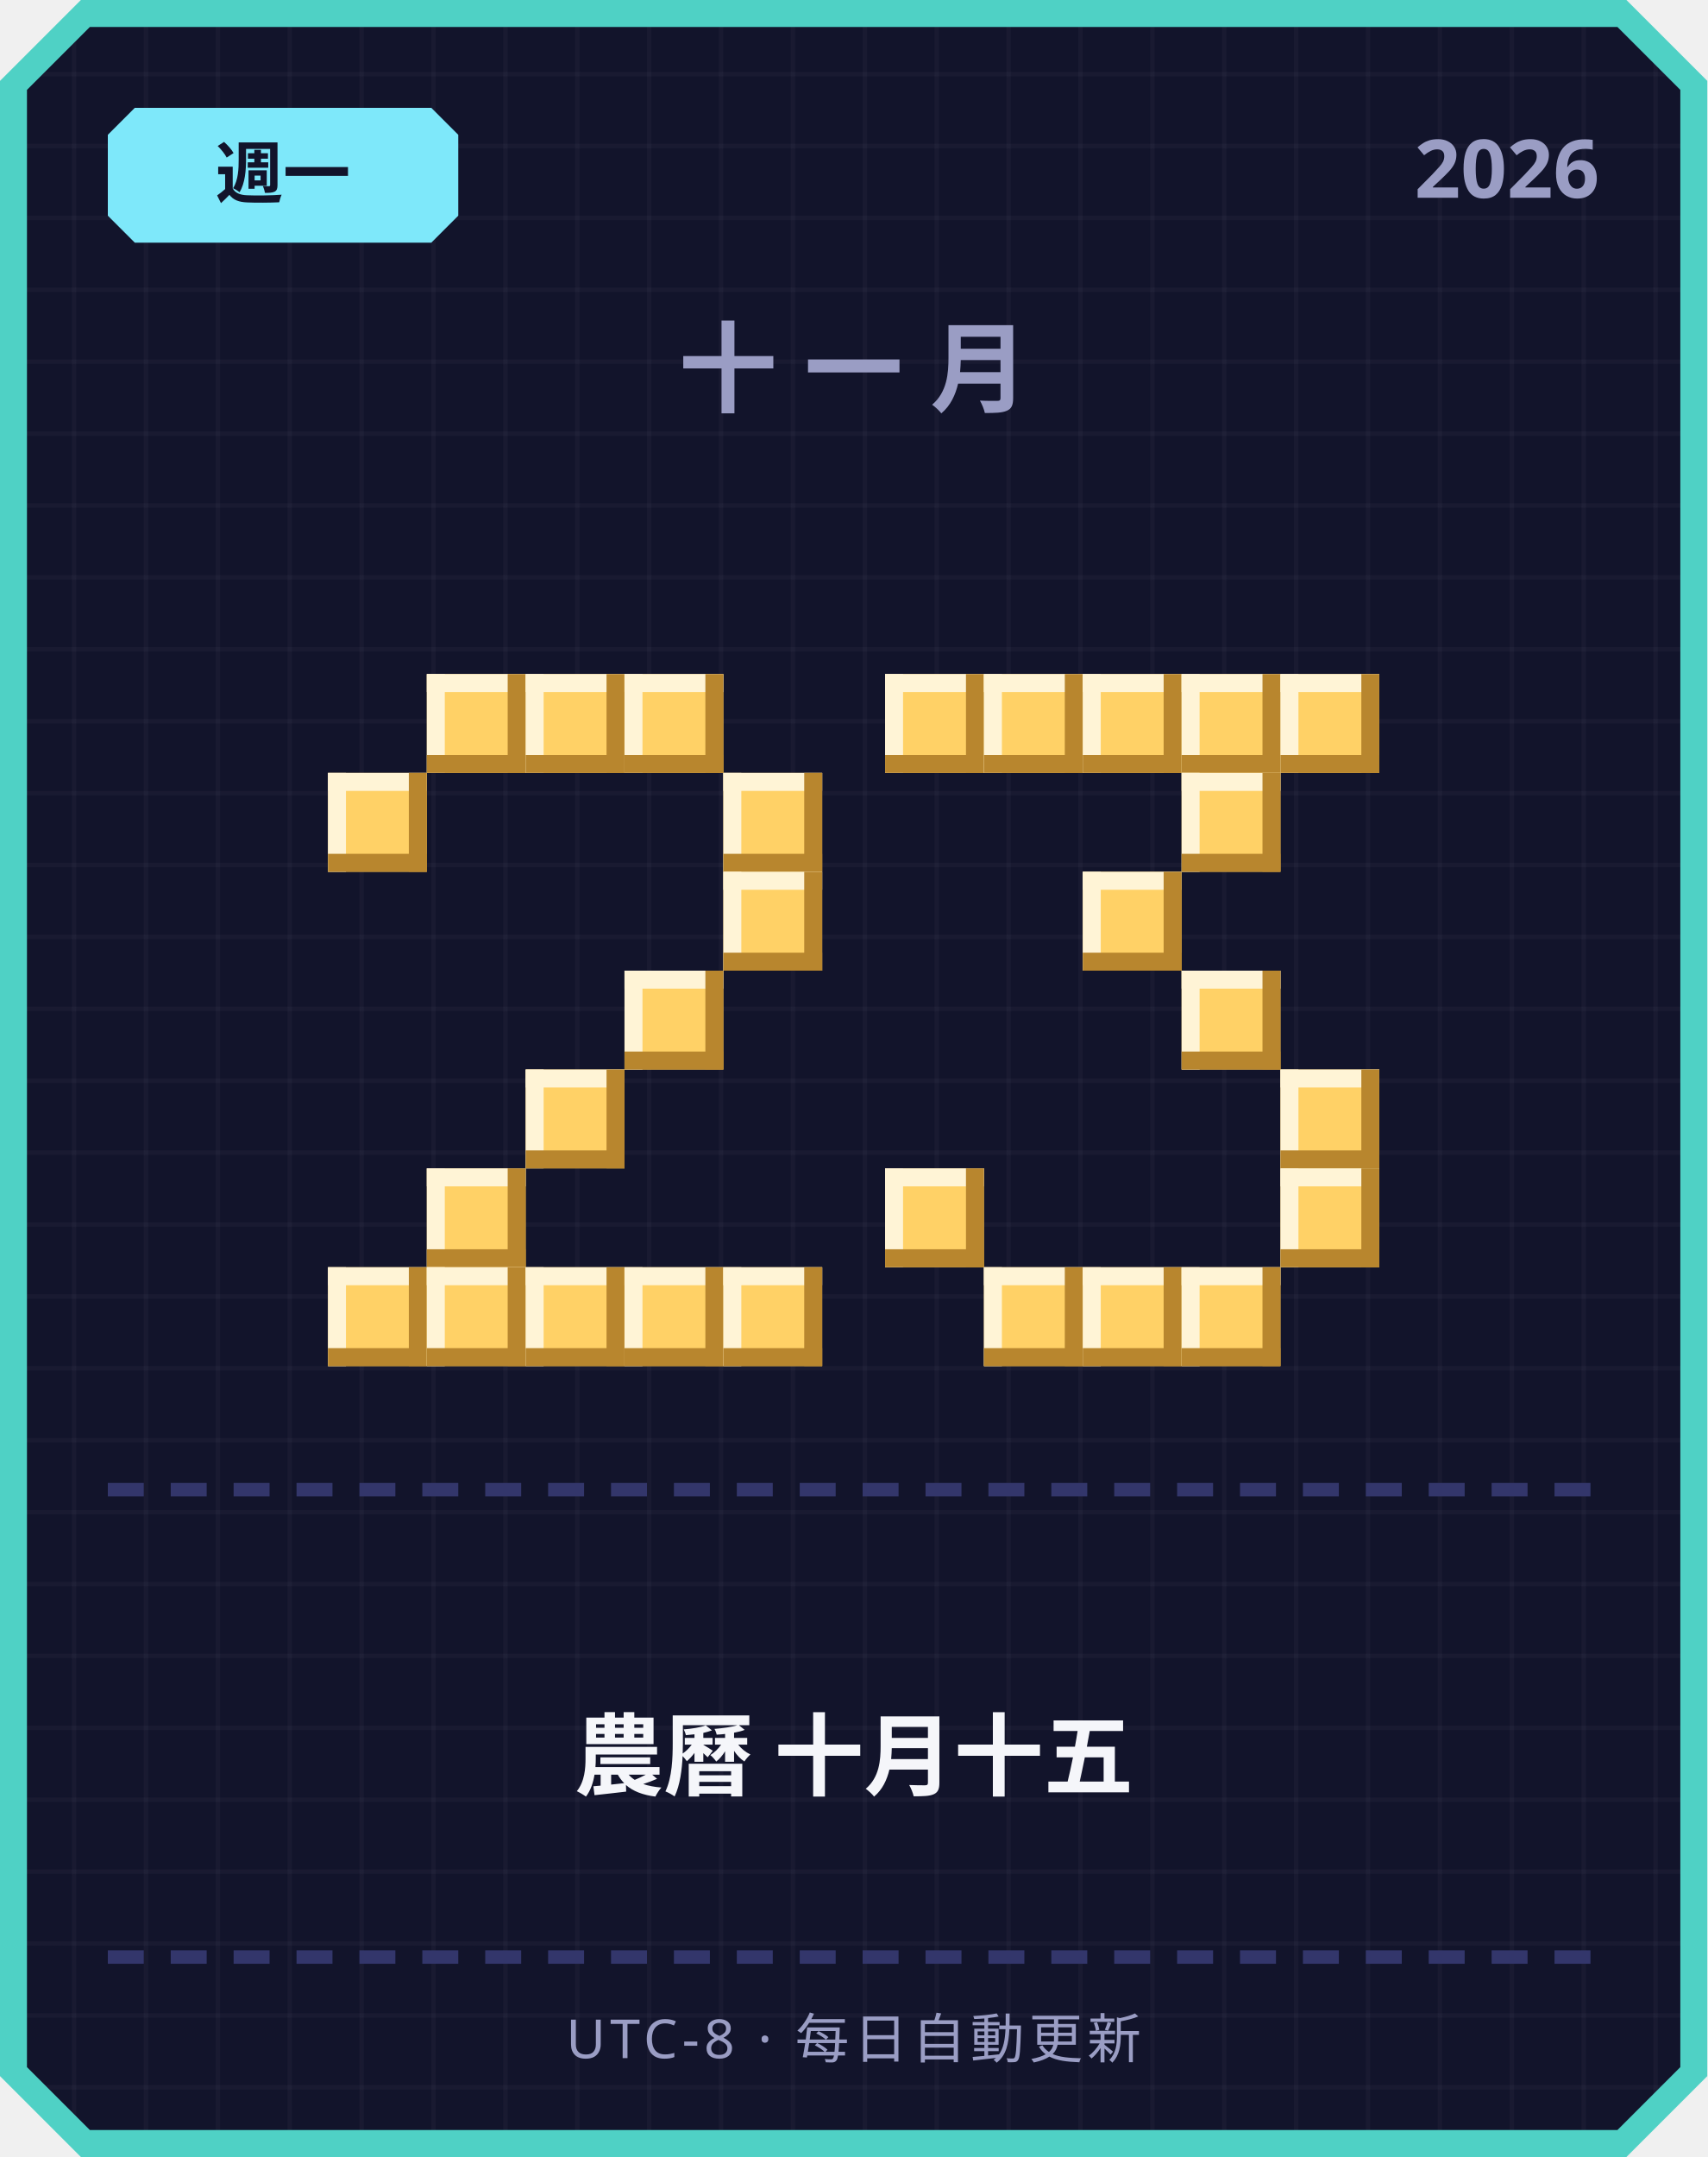
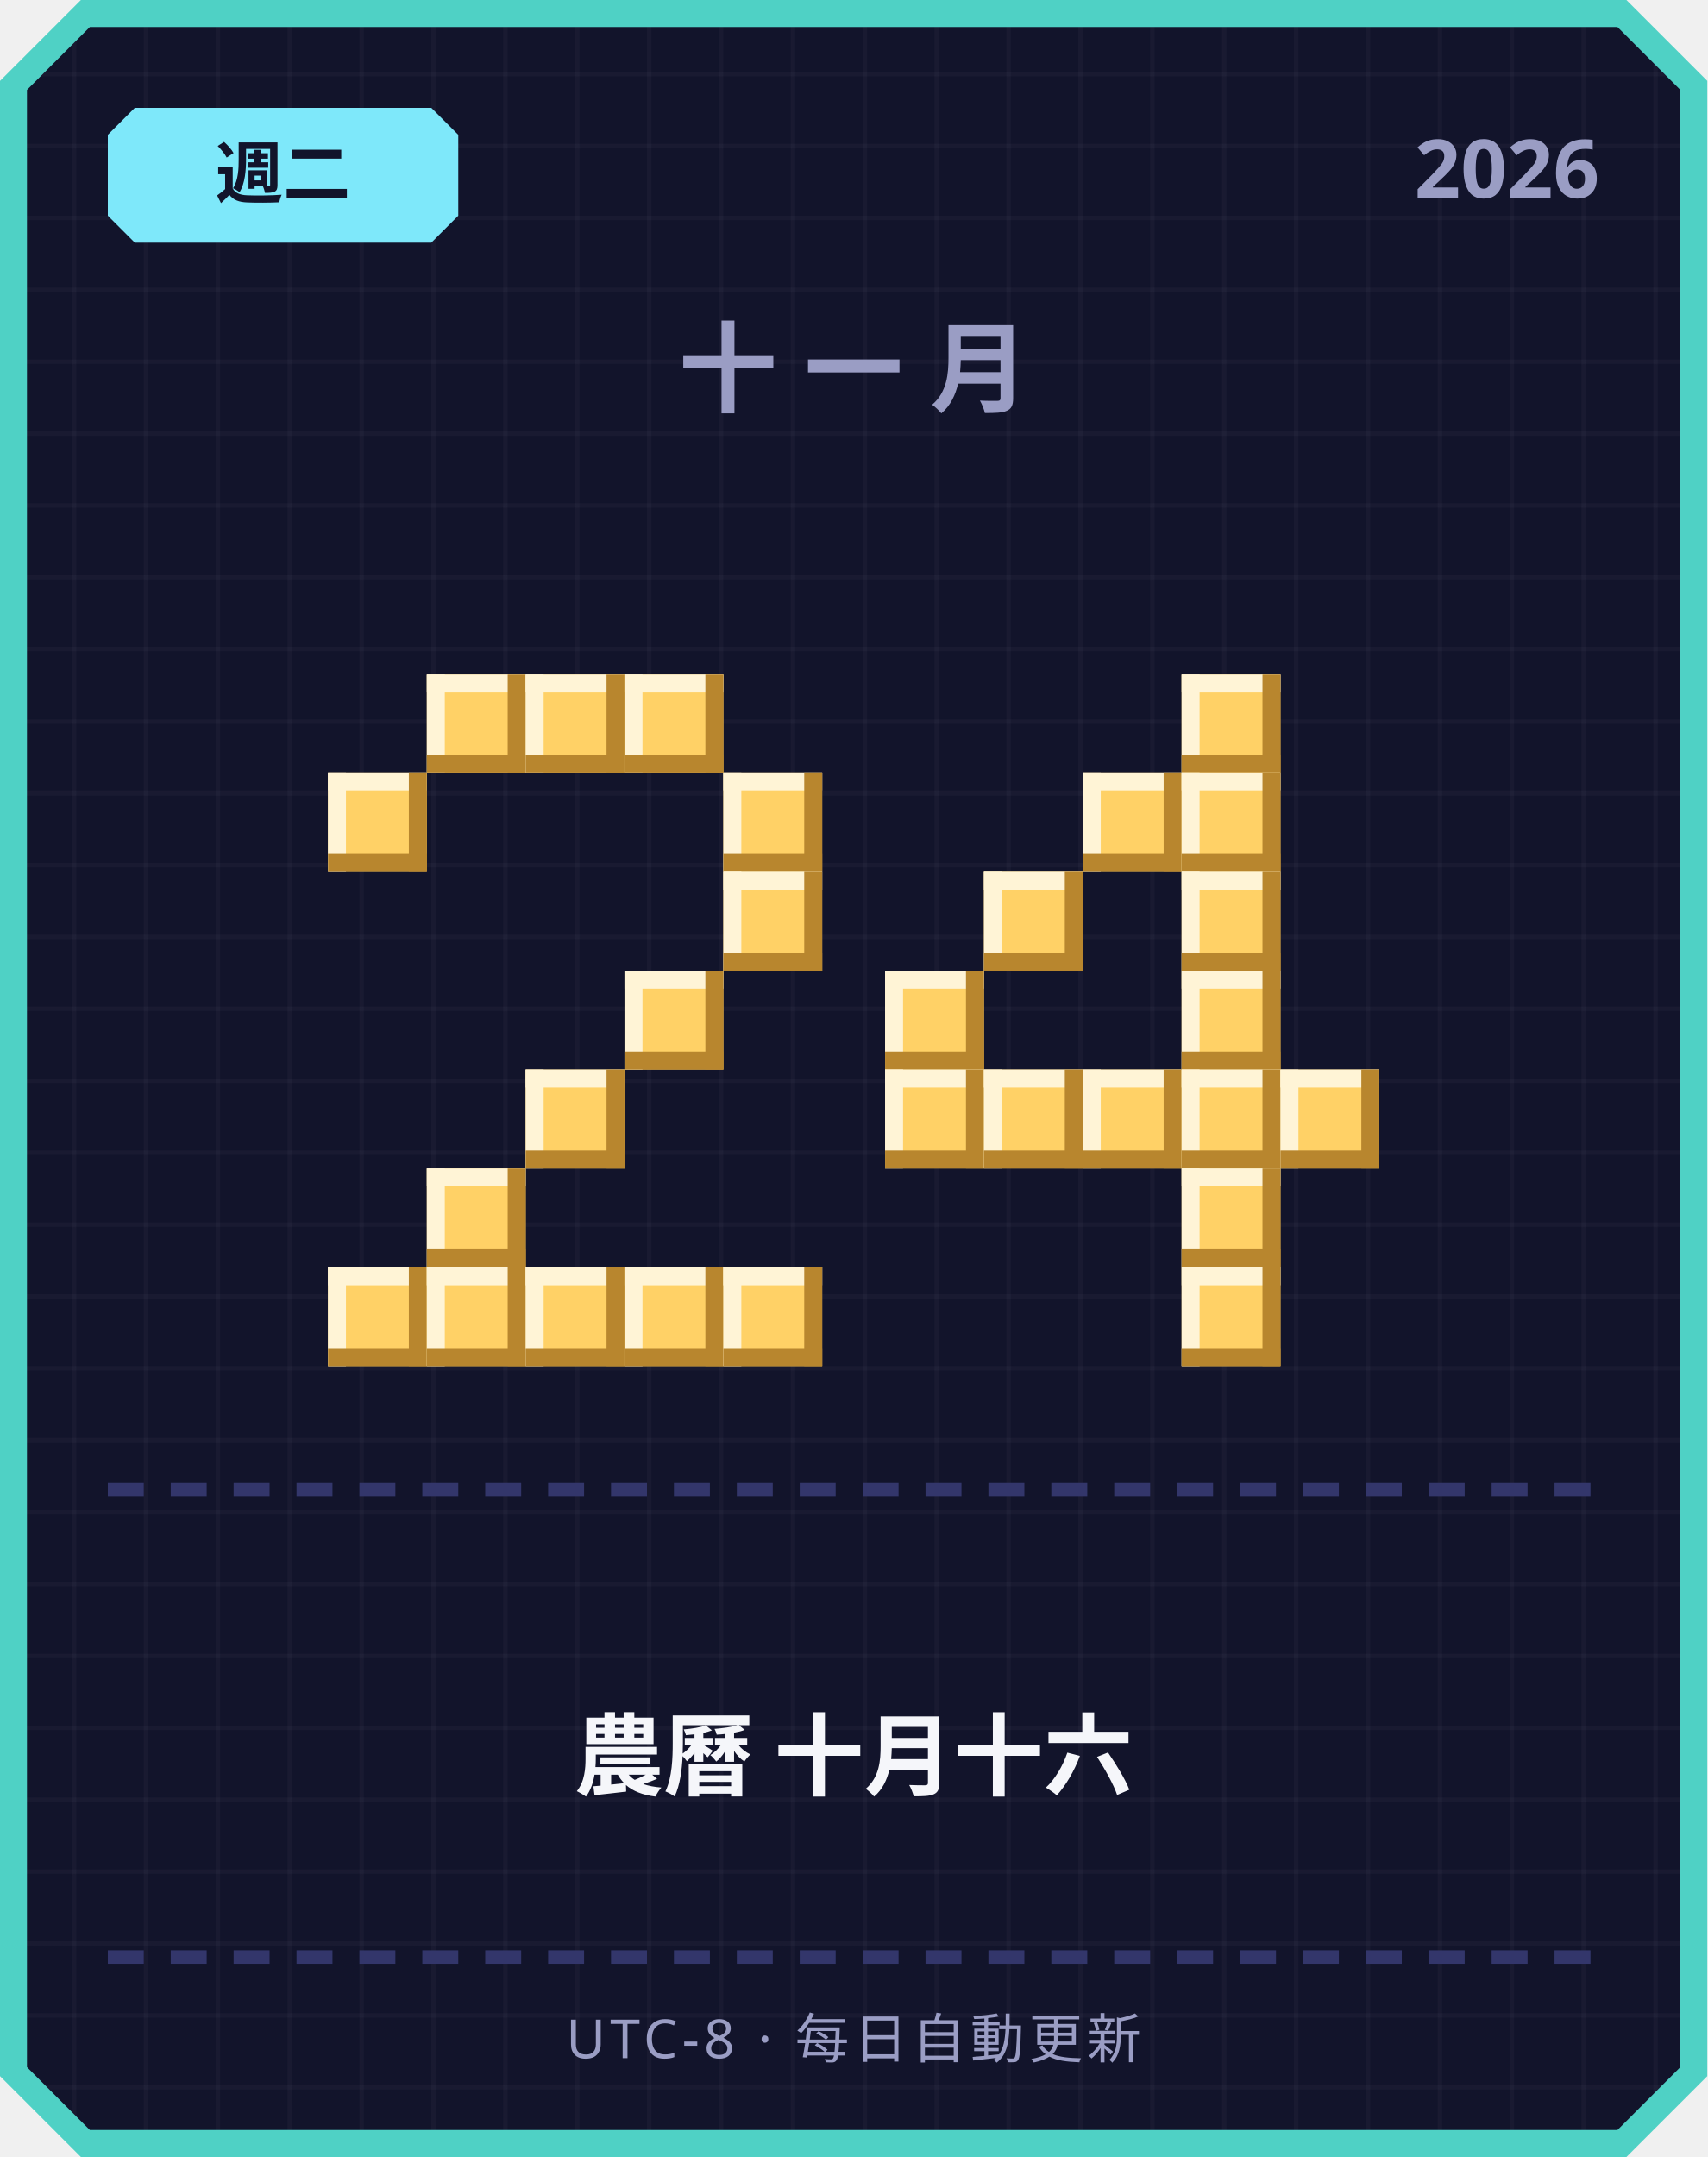
<svg xmlns="http://www.w3.org/2000/svg" width="380" height="480" viewBox="0 0 380 480">
  <defs>
    <pattern id="grid" width="16" height="16" patternUnits="userSpaceOnUse">
      <rect width="16" height="16" fill="#12142b" />
      <rect width="1" height="16" fill="#ffffff" opacity="0.03" />
      <rect width="16" height="1" fill="#ffffff" opacity="0.03" />
    </pattern>
  </defs>
  <path d="M 18,0 L 362,0 L 380,18 L 380,462 L 362,480 L 18,480 L 0,462 L 0,18 Z" fill="#4fd1c5" />
  <path d="M 20,6 L 360,6 L 374,20 L 374,460 L 360,474 L 20,474 L 6,460 L 6,20 Z" fill="url(#grid)" />
  <path d="M 30,24 L 96,24 L 102,30 L 102,48 L 96,54 L 30,54 L 24,48 L 24,30 Z" fill="#7ee8fa" />
-   <text x="63" y="44" text-anchor="middle" font-family="'Segoe UI', sans-serif" font-size="15" font-weight="700" fill="#12142b">週一</text>
+   <text x="63" y="44" text-anchor="middle" font-family="'Segoe UI', sans-serif" font-size="15" font-weight="700" fill="#12142b">週二</text>
  <text x="356" y="44" text-anchor="end" font-family="'Segoe UI', sans-serif" font-size="18" font-weight="700" fill="#9a9dc4">2026</text>
  <text x="190" y="90" text-anchor="middle" font-family="'Segoe UI', sans-serif" font-size="22" font-weight="700" letter-spacing="6" fill="#9a9dc4">十一月</text>
  <rect x="95" y="150" width="22" height="22" fill="#ffd166" />
  <rect x="95" y="150" width="22" height="4" fill="#fff4d6" />
  <rect x="95" y="150" width="4" height="22" fill="#fff4d6" />
  <rect x="95" y="168" width="22" height="4" fill="#b8862e" />
  <rect x="113" y="150" width="4" height="22" fill="#b8862e" />
  <rect x="117" y="150" width="22" height="22" fill="#ffd166" />
  <rect x="117" y="150" width="22" height="4" fill="#fff4d6" />
  <rect x="117" y="150" width="4" height="22" fill="#fff4d6" />
  <rect x="117" y="168" width="22" height="4" fill="#b8862e" />
  <rect x="135" y="150" width="4" height="22" fill="#b8862e" />
  <rect x="139" y="150" width="22" height="22" fill="#ffd166" />
  <rect x="139" y="150" width="22" height="4" fill="#fff4d6" />
  <rect x="139" y="150" width="4" height="22" fill="#fff4d6" />
  <rect x="139" y="168" width="22" height="4" fill="#b8862e" />
  <rect x="157" y="150" width="4" height="22" fill="#b8862e" />
  <rect x="73" y="172" width="22" height="22" fill="#ffd166" />
  <rect x="73" y="172" width="22" height="4" fill="#fff4d6" />
  <rect x="73" y="172" width="4" height="22" fill="#fff4d6" />
  <rect x="73" y="190" width="22" height="4" fill="#b8862e" />
  <rect x="91" y="172" width="4" height="22" fill="#b8862e" />
  <rect x="161" y="172" width="22" height="22" fill="#ffd166" />
  <rect x="161" y="172" width="22" height="4" fill="#fff4d6" />
  <rect x="161" y="172" width="4" height="22" fill="#fff4d6" />
  <rect x="161" y="190" width="22" height="4" fill="#b8862e" />
  <rect x="179" y="172" width="4" height="22" fill="#b8862e" />
  <rect x="161" y="194" width="22" height="22" fill="#ffd166" />
  <rect x="161" y="194" width="22" height="4" fill="#fff4d6" />
  <rect x="161" y="194" width="4" height="22" fill="#fff4d6" />
  <rect x="161" y="212" width="22" height="4" fill="#b8862e" />
  <rect x="179" y="194" width="4" height="22" fill="#b8862e" />
  <rect x="139" y="216" width="22" height="22" fill="#ffd166" />
  <rect x="139" y="216" width="22" height="4" fill="#fff4d6" />
  <rect x="139" y="216" width="4" height="22" fill="#fff4d6" />
  <rect x="139" y="234" width="22" height="4" fill="#b8862e" />
  <rect x="157" y="216" width="4" height="22" fill="#b8862e" />
  <rect x="117" y="238" width="22" height="22" fill="#ffd166" />
  <rect x="117" y="238" width="22" height="4" fill="#fff4d6" />
  <rect x="117" y="238" width="4" height="22" fill="#fff4d6" />
  <rect x="117" y="256" width="22" height="4" fill="#b8862e" />
  <rect x="135" y="238" width="4" height="22" fill="#b8862e" />
  <rect x="95" y="260" width="22" height="22" fill="#ffd166" />
  <rect x="95" y="260" width="22" height="4" fill="#fff4d6" />
  <rect x="95" y="260" width="4" height="22" fill="#fff4d6" />
  <rect x="95" y="278" width="22" height="4" fill="#b8862e" />
  <rect x="113" y="260" width="4" height="22" fill="#b8862e" />
  <rect x="73" y="282" width="22" height="22" fill="#ffd166" />
  <rect x="73" y="282" width="22" height="4" fill="#fff4d6" />
  <rect x="73" y="282" width="4" height="22" fill="#fff4d6" />
  <rect x="73" y="300" width="22" height="4" fill="#b8862e" />
  <rect x="91" y="282" width="4" height="22" fill="#b8862e" />
  <rect x="95" y="282" width="22" height="22" fill="#ffd166" />
  <rect x="95" y="282" width="22" height="4" fill="#fff4d6" />
  <rect x="95" y="282" width="4" height="22" fill="#fff4d6" />
  <rect x="95" y="300" width="22" height="4" fill="#b8862e" />
  <rect x="113" y="282" width="4" height="22" fill="#b8862e" />
  <rect x="117" y="282" width="22" height="22" fill="#ffd166" />
  <rect x="117" y="282" width="22" height="4" fill="#fff4d6" />
  <rect x="117" y="282" width="4" height="22" fill="#fff4d6" />
  <rect x="117" y="300" width="22" height="4" fill="#b8862e" />
  <rect x="135" y="282" width="4" height="22" fill="#b8862e" />
  <rect x="139" y="282" width="22" height="22" fill="#ffd166" />
  <rect x="139" y="282" width="22" height="4" fill="#fff4d6" />
  <rect x="139" y="282" width="4" height="22" fill="#fff4d6" />
  <rect x="139" y="300" width="22" height="4" fill="#b8862e" />
  <rect x="157" y="282" width="4" height="22" fill="#b8862e" />
  <rect x="161" y="282" width="22" height="22" fill="#ffd166" />
  <rect x="161" y="282" width="22" height="4" fill="#fff4d6" />
  <rect x="161" y="282" width="4" height="22" fill="#fff4d6" />
  <rect x="161" y="300" width="22" height="4" fill="#b8862e" />
  <rect x="179" y="282" width="4" height="22" fill="#b8862e" />
-   <rect x="197" y="150" width="22" height="22" fill="#ffd166" />
-   <rect x="197" y="150" width="22" height="4" fill="#fff4d6" />
-   <rect x="197" y="150" width="4" height="22" fill="#fff4d6" />
-   <rect x="197" y="168" width="22" height="4" fill="#b8862e" />
-   <rect x="215" y="150" width="4" height="22" fill="#b8862e" />
-   <rect x="219" y="150" width="22" height="22" fill="#ffd166" />
-   <rect x="219" y="150" width="22" height="4" fill="#fff4d6" />
-   <rect x="219" y="150" width="4" height="22" fill="#fff4d6" />
-   <rect x="219" y="168" width="22" height="4" fill="#b8862e" />
-   <rect x="237" y="150" width="4" height="22" fill="#b8862e" />
-   <rect x="241" y="150" width="22" height="22" fill="#ffd166" />
-   <rect x="241" y="150" width="22" height="4" fill="#fff4d6" />
-   <rect x="241" y="150" width="4" height="22" fill="#fff4d6" />
-   <rect x="241" y="168" width="22" height="4" fill="#b8862e" />
-   <rect x="259" y="150" width="4" height="22" fill="#b8862e" />
  <rect x="263" y="150" width="22" height="22" fill="#ffd166" />
  <rect x="263" y="150" width="22" height="4" fill="#fff4d6" />
  <rect x="263" y="150" width="4" height="22" fill="#fff4d6" />
  <rect x="263" y="168" width="22" height="4" fill="#b8862e" />
  <rect x="281" y="150" width="4" height="22" fill="#b8862e" />
-   <rect x="285" y="150" width="22" height="22" fill="#ffd166" />
-   <rect x="285" y="150" width="22" height="4" fill="#fff4d6" />
-   <rect x="285" y="150" width="4" height="22" fill="#fff4d6" />
-   <rect x="285" y="168" width="22" height="4" fill="#b8862e" />
-   <rect x="303" y="150" width="4" height="22" fill="#b8862e" />
+   <rect x="241" y="172" width="22" height="22" fill="#ffd166" />
+   <rect x="241" y="172" width="22" height="4" fill="#fff4d6" />
+   <rect x="241" y="172" width="4" height="22" fill="#fff4d6" />
+   <rect x="241" y="190" width="22" height="4" fill="#b8862e" />
+   <rect x="259" y="172" width="4" height="22" fill="#b8862e" />
  <rect x="263" y="172" width="22" height="22" fill="#ffd166" />
  <rect x="263" y="172" width="22" height="4" fill="#fff4d6" />
  <rect x="263" y="172" width="4" height="22" fill="#fff4d6" />
  <rect x="263" y="190" width="22" height="4" fill="#b8862e" />
  <rect x="281" y="172" width="4" height="22" fill="#b8862e" />
-   <rect x="241" y="194" width="22" height="22" fill="#ffd166" />
-   <rect x="241" y="194" width="22" height="4" fill="#fff4d6" />
-   <rect x="241" y="194" width="4" height="22" fill="#fff4d6" />
-   <rect x="241" y="212" width="22" height="4" fill="#b8862e" />
-   <rect x="259" y="194" width="4" height="22" fill="#b8862e" />
+   <rect x="219" y="194" width="22" height="22" fill="#ffd166" />
+   <rect x="219" y="194" width="22" height="4" fill="#fff4d6" />
+   <rect x="219" y="194" width="4" height="22" fill="#fff4d6" />
+   <rect x="219" y="212" width="22" height="4" fill="#b8862e" />
+   <rect x="237" y="194" width="4" height="22" fill="#b8862e" />
+   <rect x="263" y="194" width="22" height="22" fill="#ffd166" />
+   <rect x="263" y="194" width="22" height="4" fill="#fff4d6" />
+   <rect x="263" y="194" width="4" height="22" fill="#fff4d6" />
+   <rect x="263" y="212" width="22" height="4" fill="#b8862e" />
+   <rect x="281" y="194" width="4" height="22" fill="#b8862e" />
+   <rect x="197" y="216" width="22" height="22" fill="#ffd166" />
+   <rect x="197" y="216" width="22" height="4" fill="#fff4d6" />
+   <rect x="197" y="216" width="4" height="22" fill="#fff4d6" />
+   <rect x="197" y="234" width="22" height="4" fill="#b8862e" />
+   <rect x="215" y="216" width="4" height="22" fill="#b8862e" />
  <rect x="263" y="216" width="22" height="22" fill="#ffd166" />
  <rect x="263" y="216" width="22" height="4" fill="#fff4d6" />
  <rect x="263" y="216" width="4" height="22" fill="#fff4d6" />
  <rect x="263" y="234" width="22" height="4" fill="#b8862e" />
  <rect x="281" y="216" width="4" height="22" fill="#b8862e" />
+   <rect x="197" y="238" width="22" height="22" fill="#ffd166" />
+   <rect x="197" y="238" width="22" height="4" fill="#fff4d6" />
+   <rect x="197" y="238" width="4" height="22" fill="#fff4d6" />
+   <rect x="197" y="256" width="22" height="4" fill="#b8862e" />
+   <rect x="215" y="238" width="4" height="22" fill="#b8862e" />
+   <rect x="219" y="238" width="22" height="22" fill="#ffd166" />
+   <rect x="219" y="238" width="22" height="4" fill="#fff4d6" />
+   <rect x="219" y="238" width="4" height="22" fill="#fff4d6" />
+   <rect x="219" y="256" width="22" height="4" fill="#b8862e" />
+   <rect x="237" y="238" width="4" height="22" fill="#b8862e" />
+   <rect x="241" y="238" width="22" height="22" fill="#ffd166" />
+   <rect x="241" y="238" width="22" height="4" fill="#fff4d6" />
+   <rect x="241" y="238" width="4" height="22" fill="#fff4d6" />
+   <rect x="241" y="256" width="22" height="4" fill="#b8862e" />
+   <rect x="259" y="238" width="4" height="22" fill="#b8862e" />
+   <rect x="263" y="238" width="22" height="22" fill="#ffd166" />
+   <rect x="263" y="238" width="22" height="4" fill="#fff4d6" />
+   <rect x="263" y="238" width="4" height="22" fill="#fff4d6" />
+   <rect x="263" y="256" width="22" height="4" fill="#b8862e" />
+   <rect x="281" y="238" width="4" height="22" fill="#b8862e" />
  <rect x="285" y="238" width="22" height="22" fill="#ffd166" />
  <rect x="285" y="238" width="22" height="4" fill="#fff4d6" />
  <rect x="285" y="238" width="4" height="22" fill="#fff4d6" />
  <rect x="285" y="256" width="22" height="4" fill="#b8862e" />
  <rect x="303" y="238" width="4" height="22" fill="#b8862e" />
-   <rect x="197" y="260" width="22" height="22" fill="#ffd166" />
-   <rect x="197" y="260" width="22" height="4" fill="#fff4d6" />
-   <rect x="197" y="260" width="4" height="22" fill="#fff4d6" />
-   <rect x="197" y="278" width="22" height="4" fill="#b8862e" />
-   <rect x="215" y="260" width="4" height="22" fill="#b8862e" />
-   <rect x="285" y="260" width="22" height="22" fill="#ffd166" />
-   <rect x="285" y="260" width="22" height="4" fill="#fff4d6" />
-   <rect x="285" y="260" width="4" height="22" fill="#fff4d6" />
-   <rect x="285" y="278" width="22" height="4" fill="#b8862e" />
-   <rect x="303" y="260" width="4" height="22" fill="#b8862e" />
-   <rect x="219" y="282" width="22" height="22" fill="#ffd166" />
-   <rect x="219" y="282" width="22" height="4" fill="#fff4d6" />
-   <rect x="219" y="282" width="4" height="22" fill="#fff4d6" />
-   <rect x="219" y="300" width="22" height="4" fill="#b8862e" />
-   <rect x="237" y="282" width="4" height="22" fill="#b8862e" />
-   <rect x="241" y="282" width="22" height="22" fill="#ffd166" />
-   <rect x="241" y="282" width="22" height="4" fill="#fff4d6" />
-   <rect x="241" y="282" width="4" height="22" fill="#fff4d6" />
-   <rect x="241" y="300" width="22" height="4" fill="#b8862e" />
-   <rect x="259" y="282" width="4" height="22" fill="#b8862e" />
+   <rect x="263" y="260" width="22" height="22" fill="#ffd166" />
+   <rect x="263" y="260" width="22" height="4" fill="#fff4d6" />
+   <rect x="263" y="260" width="4" height="22" fill="#fff4d6" />
+   <rect x="263" y="278" width="22" height="4" fill="#b8862e" />
+   <rect x="281" y="260" width="4" height="22" fill="#b8862e" />
  <rect x="263" y="282" width="22" height="22" fill="#ffd166" />
  <rect x="263" y="282" width="22" height="4" fill="#fff4d6" />
  <rect x="263" y="282" width="4" height="22" fill="#fff4d6" />
  <rect x="263" y="300" width="22" height="4" fill="#b8862e" />
  <rect x="281" y="282" width="4" height="22" fill="#b8862e" />
  <rect x="24" y="330" width="8" height="3" fill="#33366b" />
  <rect x="38" y="330" width="8" height="3" fill="#33366b" />
  <rect x="52" y="330" width="8" height="3" fill="#33366b" />
  <rect x="66" y="330" width="8" height="3" fill="#33366b" />
  <rect x="80" y="330" width="8" height="3" fill="#33366b" />
  <rect x="94" y="330" width="8" height="3" fill="#33366b" />
  <rect x="108" y="330" width="8" height="3" fill="#33366b" />
  <rect x="122" y="330" width="8" height="3" fill="#33366b" />
  <rect x="136" y="330" width="8" height="3" fill="#33366b" />
  <rect x="150" y="330" width="8" height="3" fill="#33366b" />
  <rect x="164" y="330" width="8" height="3" fill="#33366b" />
  <rect x="178" y="330" width="8" height="3" fill="#33366b" />
  <rect x="192" y="330" width="8" height="3" fill="#33366b" />
  <rect x="206" y="330" width="8" height="3" fill="#33366b" />
  <rect x="220" y="330" width="8" height="3" fill="#33366b" />
  <rect x="234" y="330" width="8" height="3" fill="#33366b" />
  <rect x="248" y="330" width="8" height="3" fill="#33366b" />
  <rect x="262" y="330" width="8" height="3" fill="#33366b" />
  <rect x="276" y="330" width="8" height="3" fill="#33366b" />
  <rect x="290" y="330" width="8" height="3" fill="#33366b" />
  <rect x="304" y="330" width="8" height="3" fill="#33366b" />
  <rect x="318" y="330" width="8" height="3" fill="#33366b" />
  <rect x="332" y="330" width="8" height="3" fill="#33366b" />
  <rect x="346" y="330" width="8" height="3" fill="#33366b" />
-   <text x="190" y="398" text-anchor="middle" font-family="'Segoe UI', 'Microsoft JhengHei', sans-serif" font-size="20" font-weight="700" fill="#f5f6fa">農曆 十月十五</text>
+   <text x="190" y="398" text-anchor="middle" font-family="'Segoe UI', 'Microsoft JhengHei', sans-serif" font-size="20" font-weight="700" fill="#f5f6fa">農曆 十月十六</text>
  <rect x="24" y="434" width="8" height="3" fill="#33366b" />
  <rect x="38" y="434" width="8" height="3" fill="#33366b" />
  <rect x="52" y="434" width="8" height="3" fill="#33366b" />
  <rect x="66" y="434" width="8" height="3" fill="#33366b" />
  <rect x="80" y="434" width="8" height="3" fill="#33366b" />
  <rect x="94" y="434" width="8" height="3" fill="#33366b" />
  <rect x="108" y="434" width="8" height="3" fill="#33366b" />
  <rect x="122" y="434" width="8" height="3" fill="#33366b" />
  <rect x="136" y="434" width="8" height="3" fill="#33366b" />
  <rect x="150" y="434" width="8" height="3" fill="#33366b" />
  <rect x="164" y="434" width="8" height="3" fill="#33366b" />
  <rect x="178" y="434" width="8" height="3" fill="#33366b" />
  <rect x="192" y="434" width="8" height="3" fill="#33366b" />
  <rect x="206" y="434" width="8" height="3" fill="#33366b" />
  <rect x="220" y="434" width="8" height="3" fill="#33366b" />
  <rect x="234" y="434" width="8" height="3" fill="#33366b" />
  <rect x="248" y="434" width="8" height="3" fill="#33366b" />
  <rect x="262" y="434" width="8" height="3" fill="#33366b" />
  <rect x="276" y="434" width="8" height="3" fill="#33366b" />
  <rect x="290" y="434" width="8" height="3" fill="#33366b" />
  <rect x="304" y="434" width="8" height="3" fill="#33366b" />
  <rect x="318" y="434" width="8" height="3" fill="#33366b" />
  <rect x="332" y="434" width="8" height="3" fill="#33366b" />
  <rect x="346" y="434" width="8" height="3" fill="#33366b" />
  <text x="190" y="458" text-anchor="middle" font-family="'Segoe UI', sans-serif" font-size="12" letter-spacing="1" fill="#9a9dc4">UTC-8 · 每日自動更新</text>
</svg>
